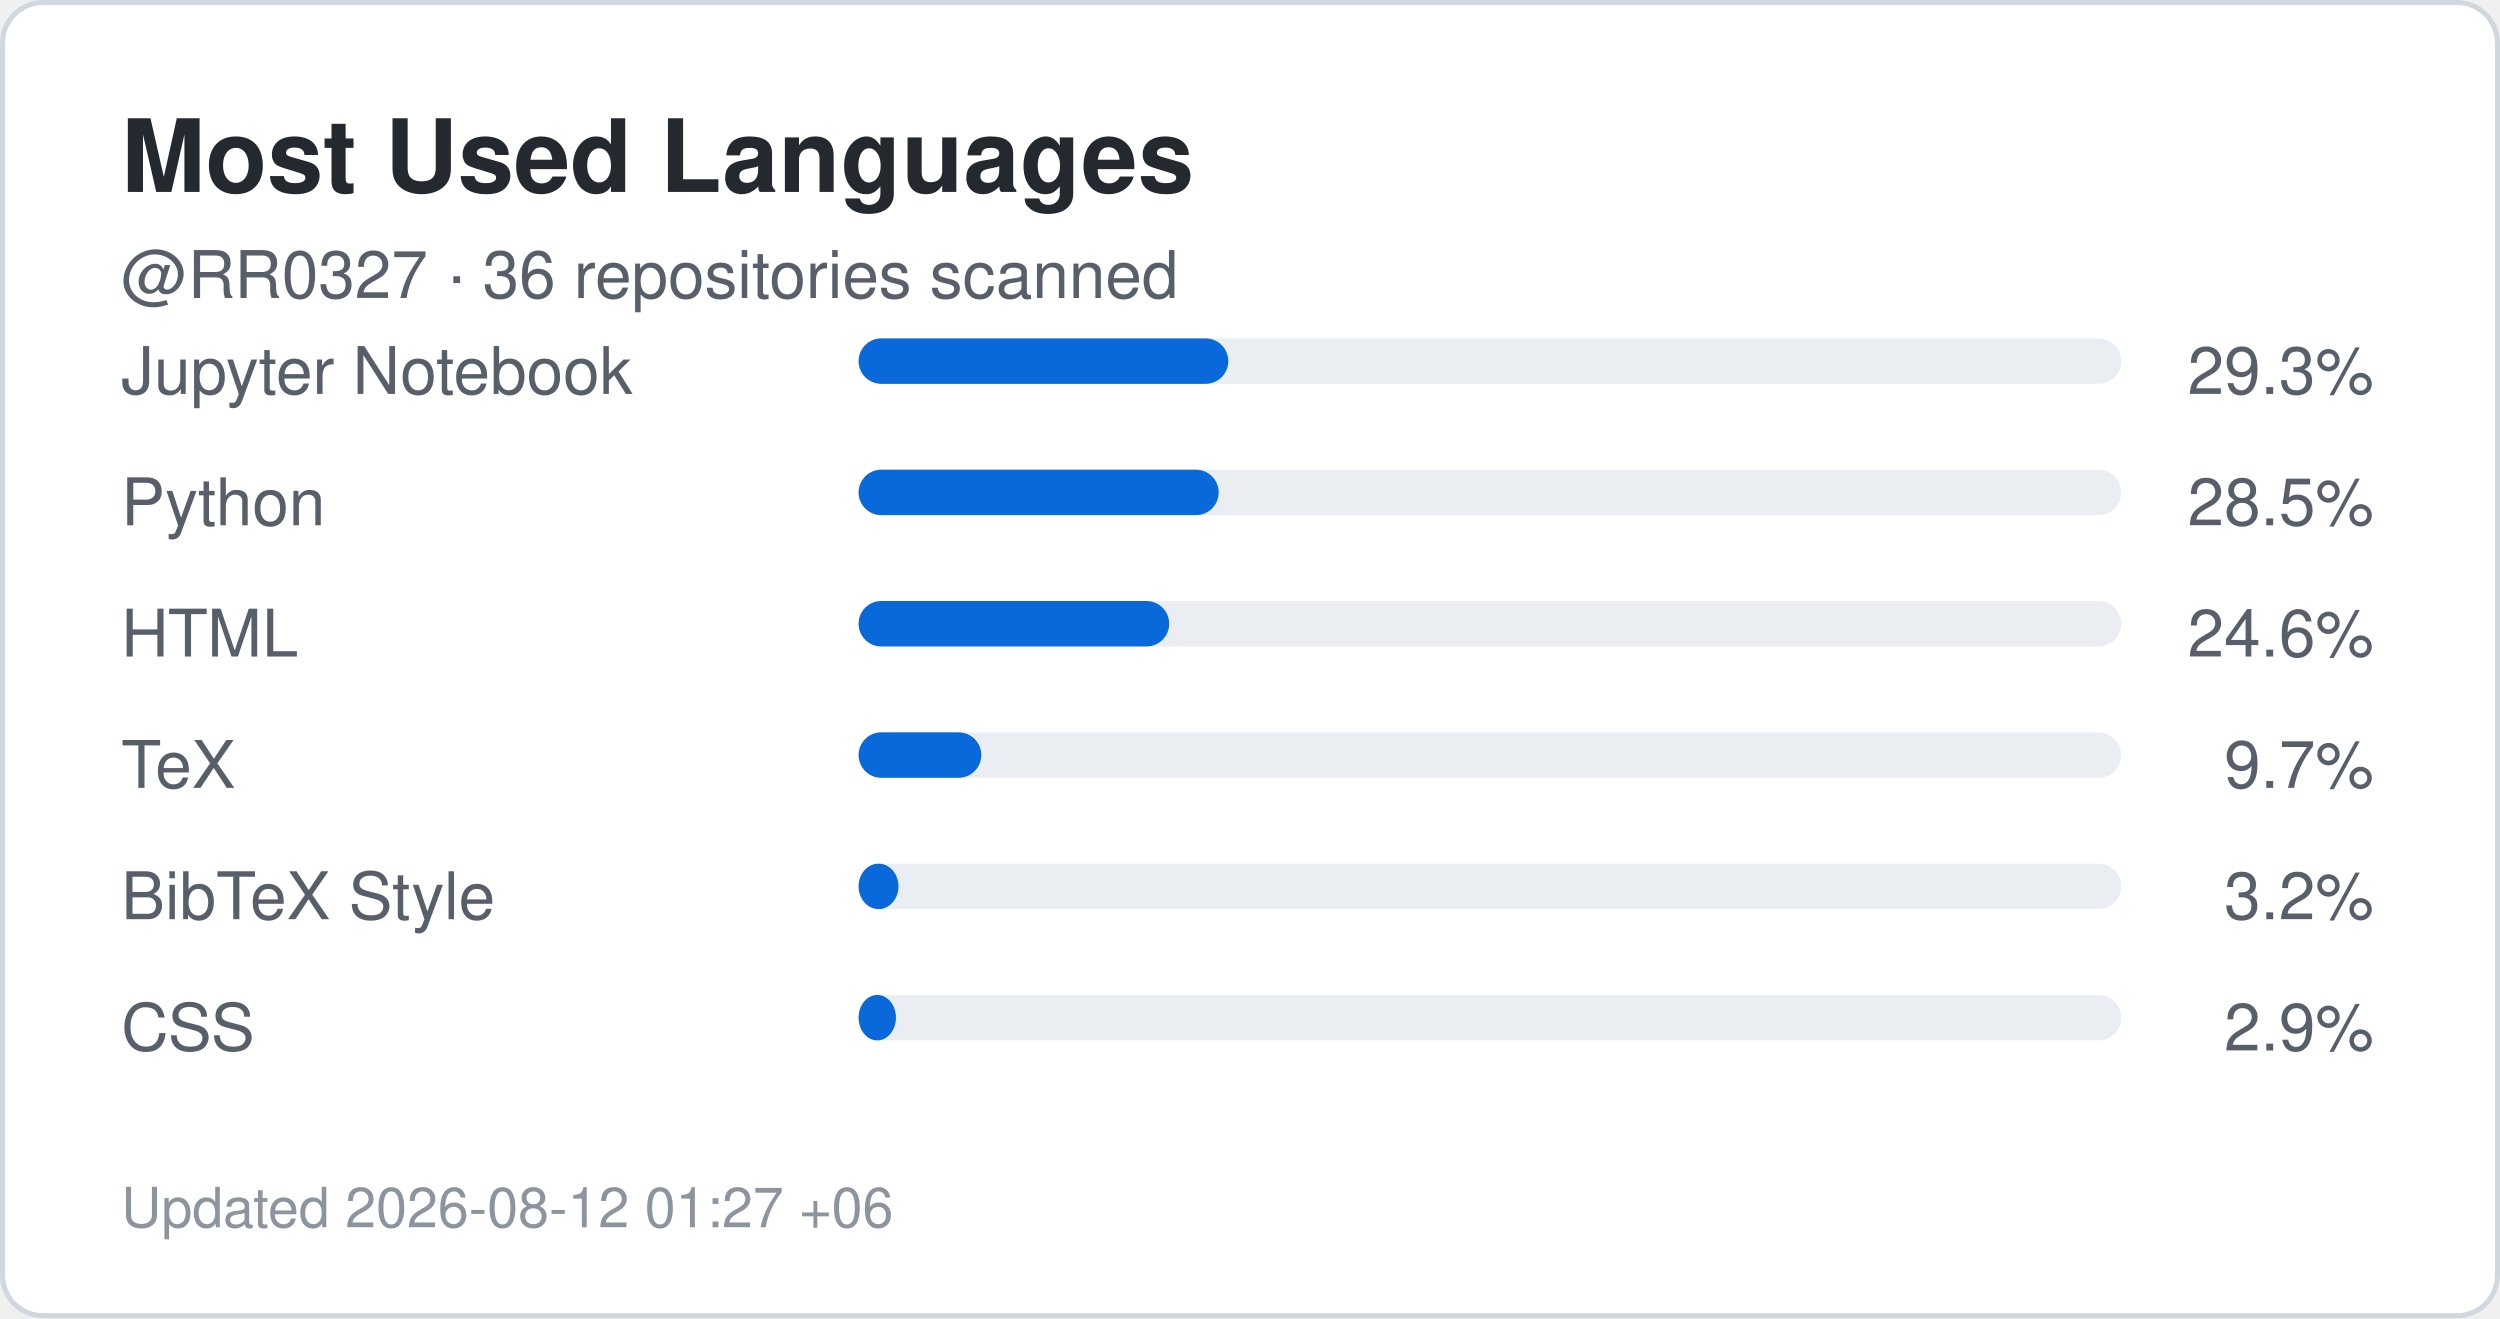
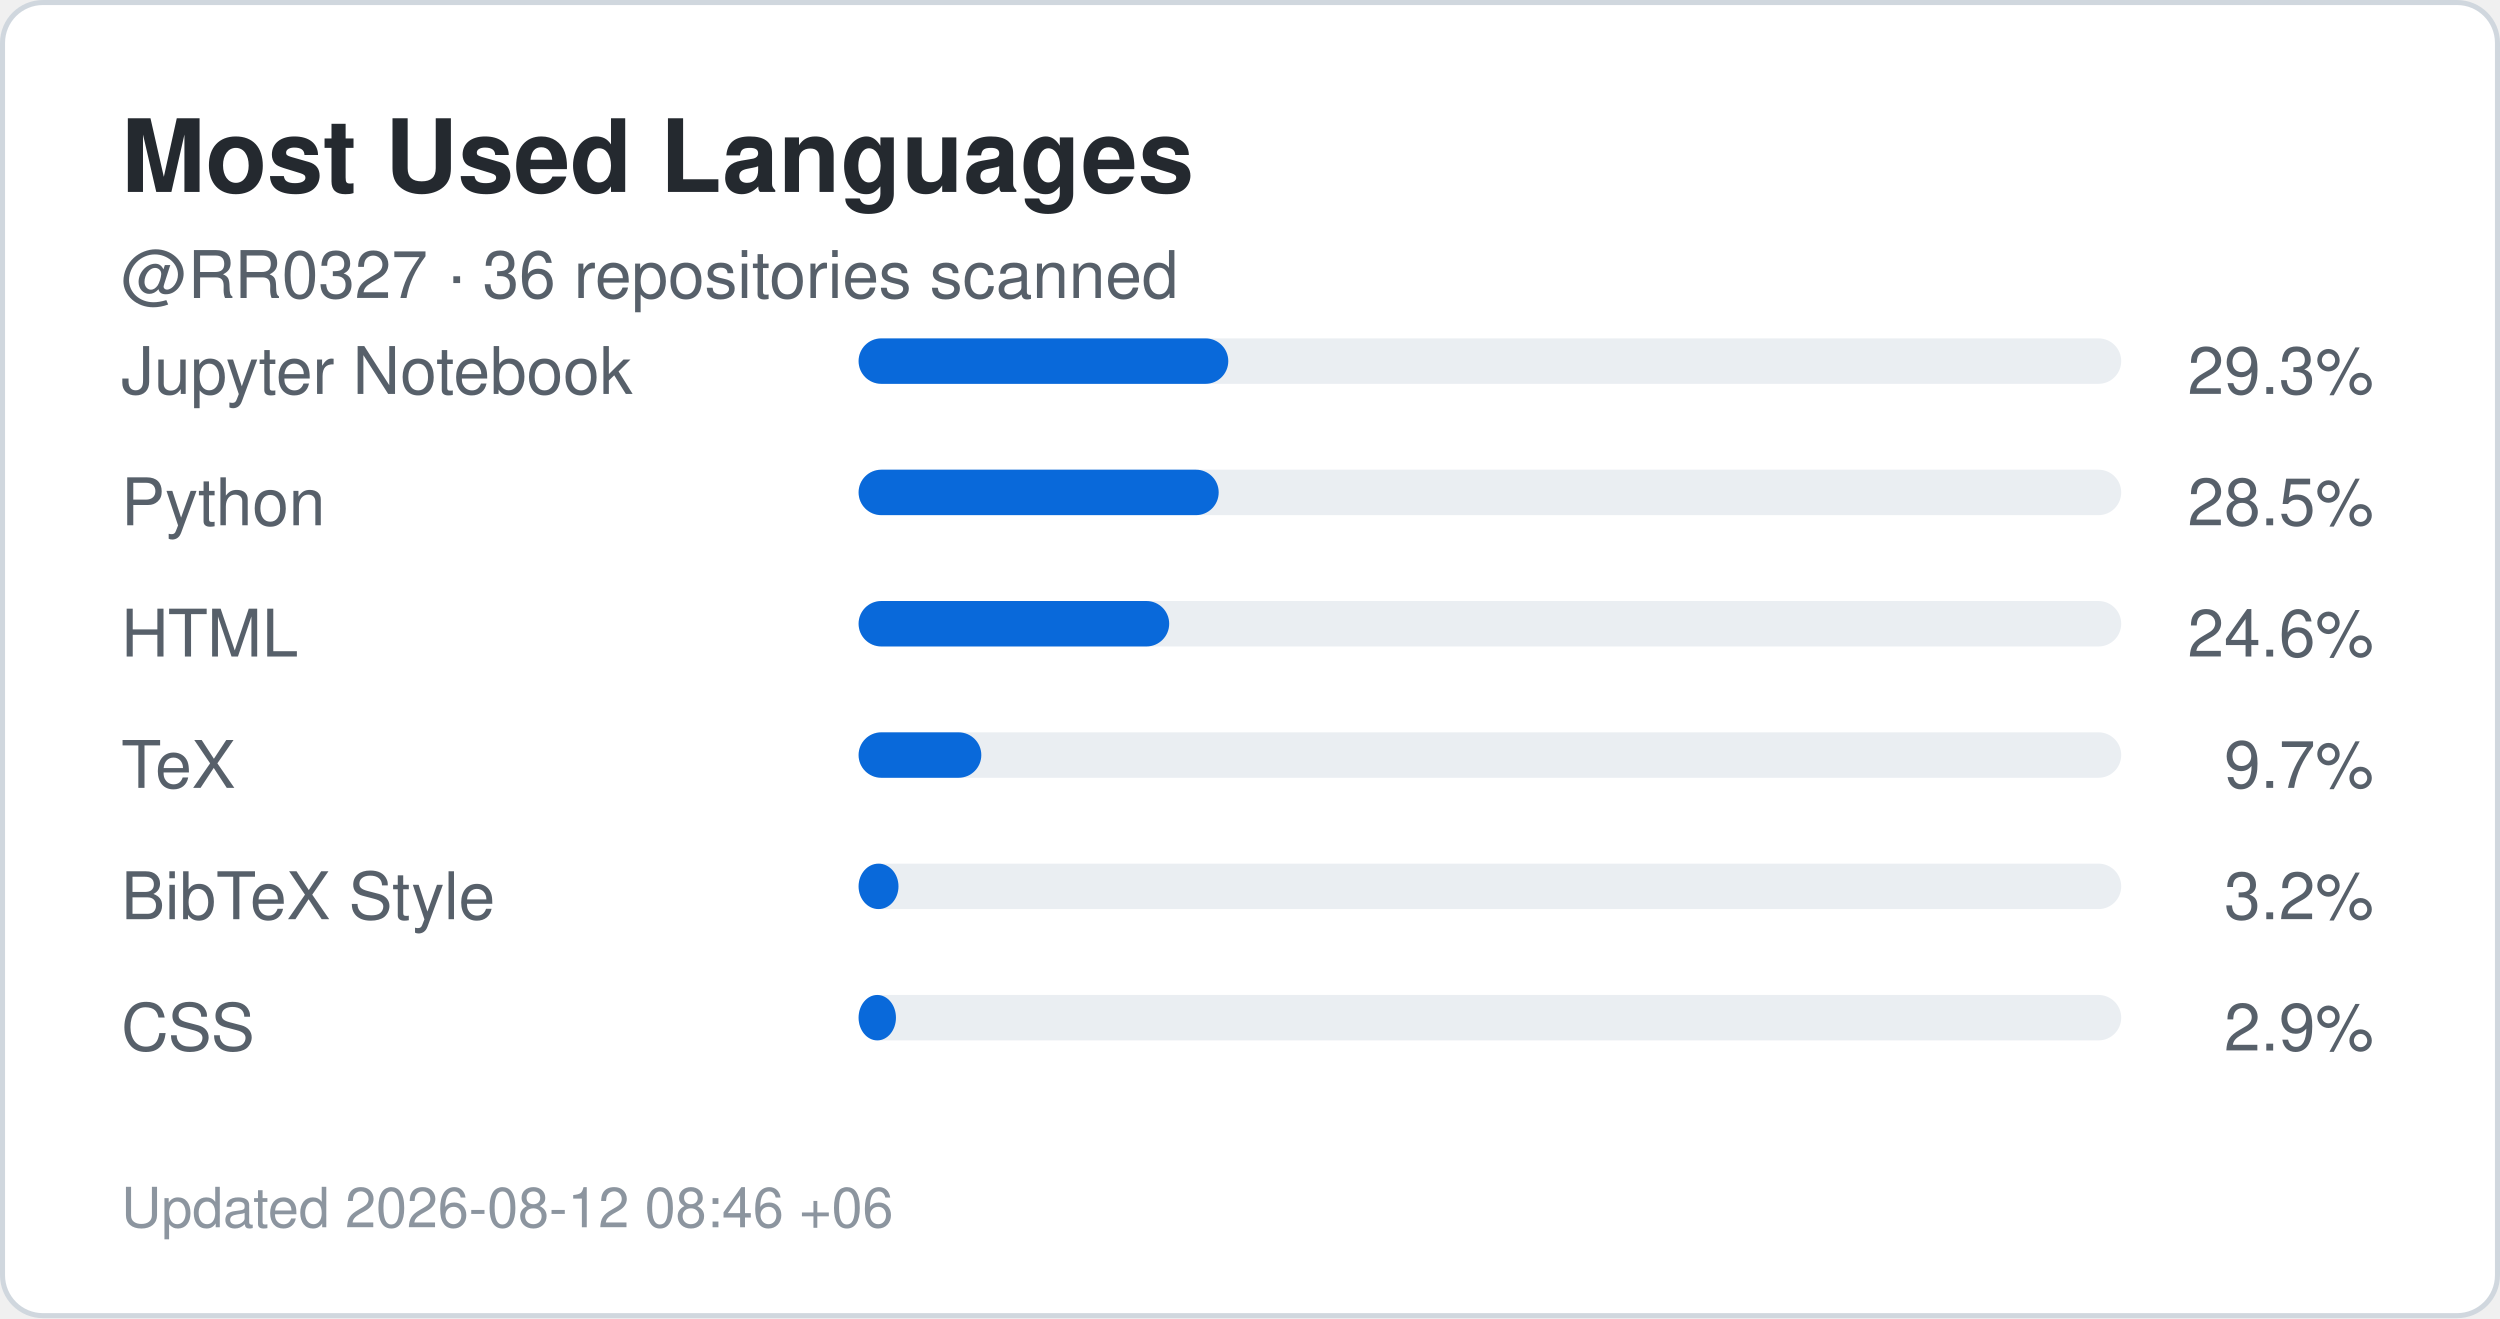
<svg xmlns="http://www.w3.org/2000/svg" width="495" height="261" viewBox="0 0 495 261" role="img" aria-label="Top languages for RR0327">
  <rect x="0.5" y="0.5" width="494" height="260" rx="8" fill="#ffffff" stroke="#d0d7de" />
  <style>
    .title {
      font: 700 20px -apple-system,BlinkMacSystemFont,"Segoe UI",Helvetica,Arial,sans-serif;
      fill: #24292f;
    }
    .label {
      font: 500 13px -apple-system,BlinkMacSystemFont,"Segoe UI",Helvetica,Arial,sans-serif;
      fill: #57606a;
    }
    .value {
      font: 700 22px -apple-system,BlinkMacSystemFont,"Segoe UI",Helvetica,Arial,sans-serif;
      fill: #0969da;
    }
    .small {
      font: 400 11px -apple-system,BlinkMacSystemFont,"Segoe UI",Helvetica,Arial,sans-serif;
      fill: #8c959f;
    }
  </style>
  <text x="24" y="38" class="title">Most Used Languages</text>
  <text x="24" y="59" class="label">
    @RR0327 · 36 repositories scanned
  </text>
  <text x="24" y="78" class="label">Jupyter Notebook</text>
  <rect x="170" y="67" width="250" height="9" rx="4.5" fill="#eaeef2" />
  <rect x="170" y="67" width="73.2" height="9" rx="4.5" fill="#0969da" />
  <text x="470" y="78" text-anchor="end" class="label">
    29.3%
  </text>
  <text x="24" y="104" class="label">Python</text>
  <rect x="170" y="93" width="250" height="9" rx="4.5" fill="#eaeef2" />
  <rect x="170" y="93" width="71.3" height="9" rx="4.5" fill="#0969da" />
  <text x="470" y="104" text-anchor="end" class="label">
    28.5%
  </text>
  <text x="24" y="130" class="label">HTML</text>
  <rect x="170" y="119" width="250" height="9" rx="4.5" fill="#eaeef2" />
  <rect x="170" y="119" width="61.5" height="9" rx="4.5" fill="#0969da" />
  <text x="470" y="130" text-anchor="end" class="label">
    24.6%
  </text>
  <text x="24" y="156" class="label">TeX</text>
  <rect x="170" y="145" width="250" height="9" rx="4.5" fill="#eaeef2" />
  <rect x="170" y="145" width="24.3" height="9" rx="4.5" fill="#0969da" />
  <text x="470" y="156" text-anchor="end" class="label">
    9.7%
  </text>
  <text x="24" y="182" class="label">BibTeX Style</text>
  <rect x="170" y="171" width="250" height="9" rx="4.5" fill="#eaeef2" />
  <rect x="170" y="171" width="7.9" height="9" rx="4.5" fill="#0969da" />
  <text x="470" y="182" text-anchor="end" class="label">
    3.2%
  </text>
  <text x="24" y="208" class="label">CSS</text>
  <rect x="170" y="197" width="250" height="9" rx="4.5" fill="#eaeef2" />
  <rect x="170" y="197" width="7.4" height="9" rx="4.5" fill="#0969da" />
  <text x="470" y="208" text-anchor="end" class="label">
    2.9%
  </text>
  <text x="24" y="243" class="small">
-     Updated 2026-08-12 01:27 +06
+     Updated 2026-08-12 08:46 +06
  </text>
</svg>
